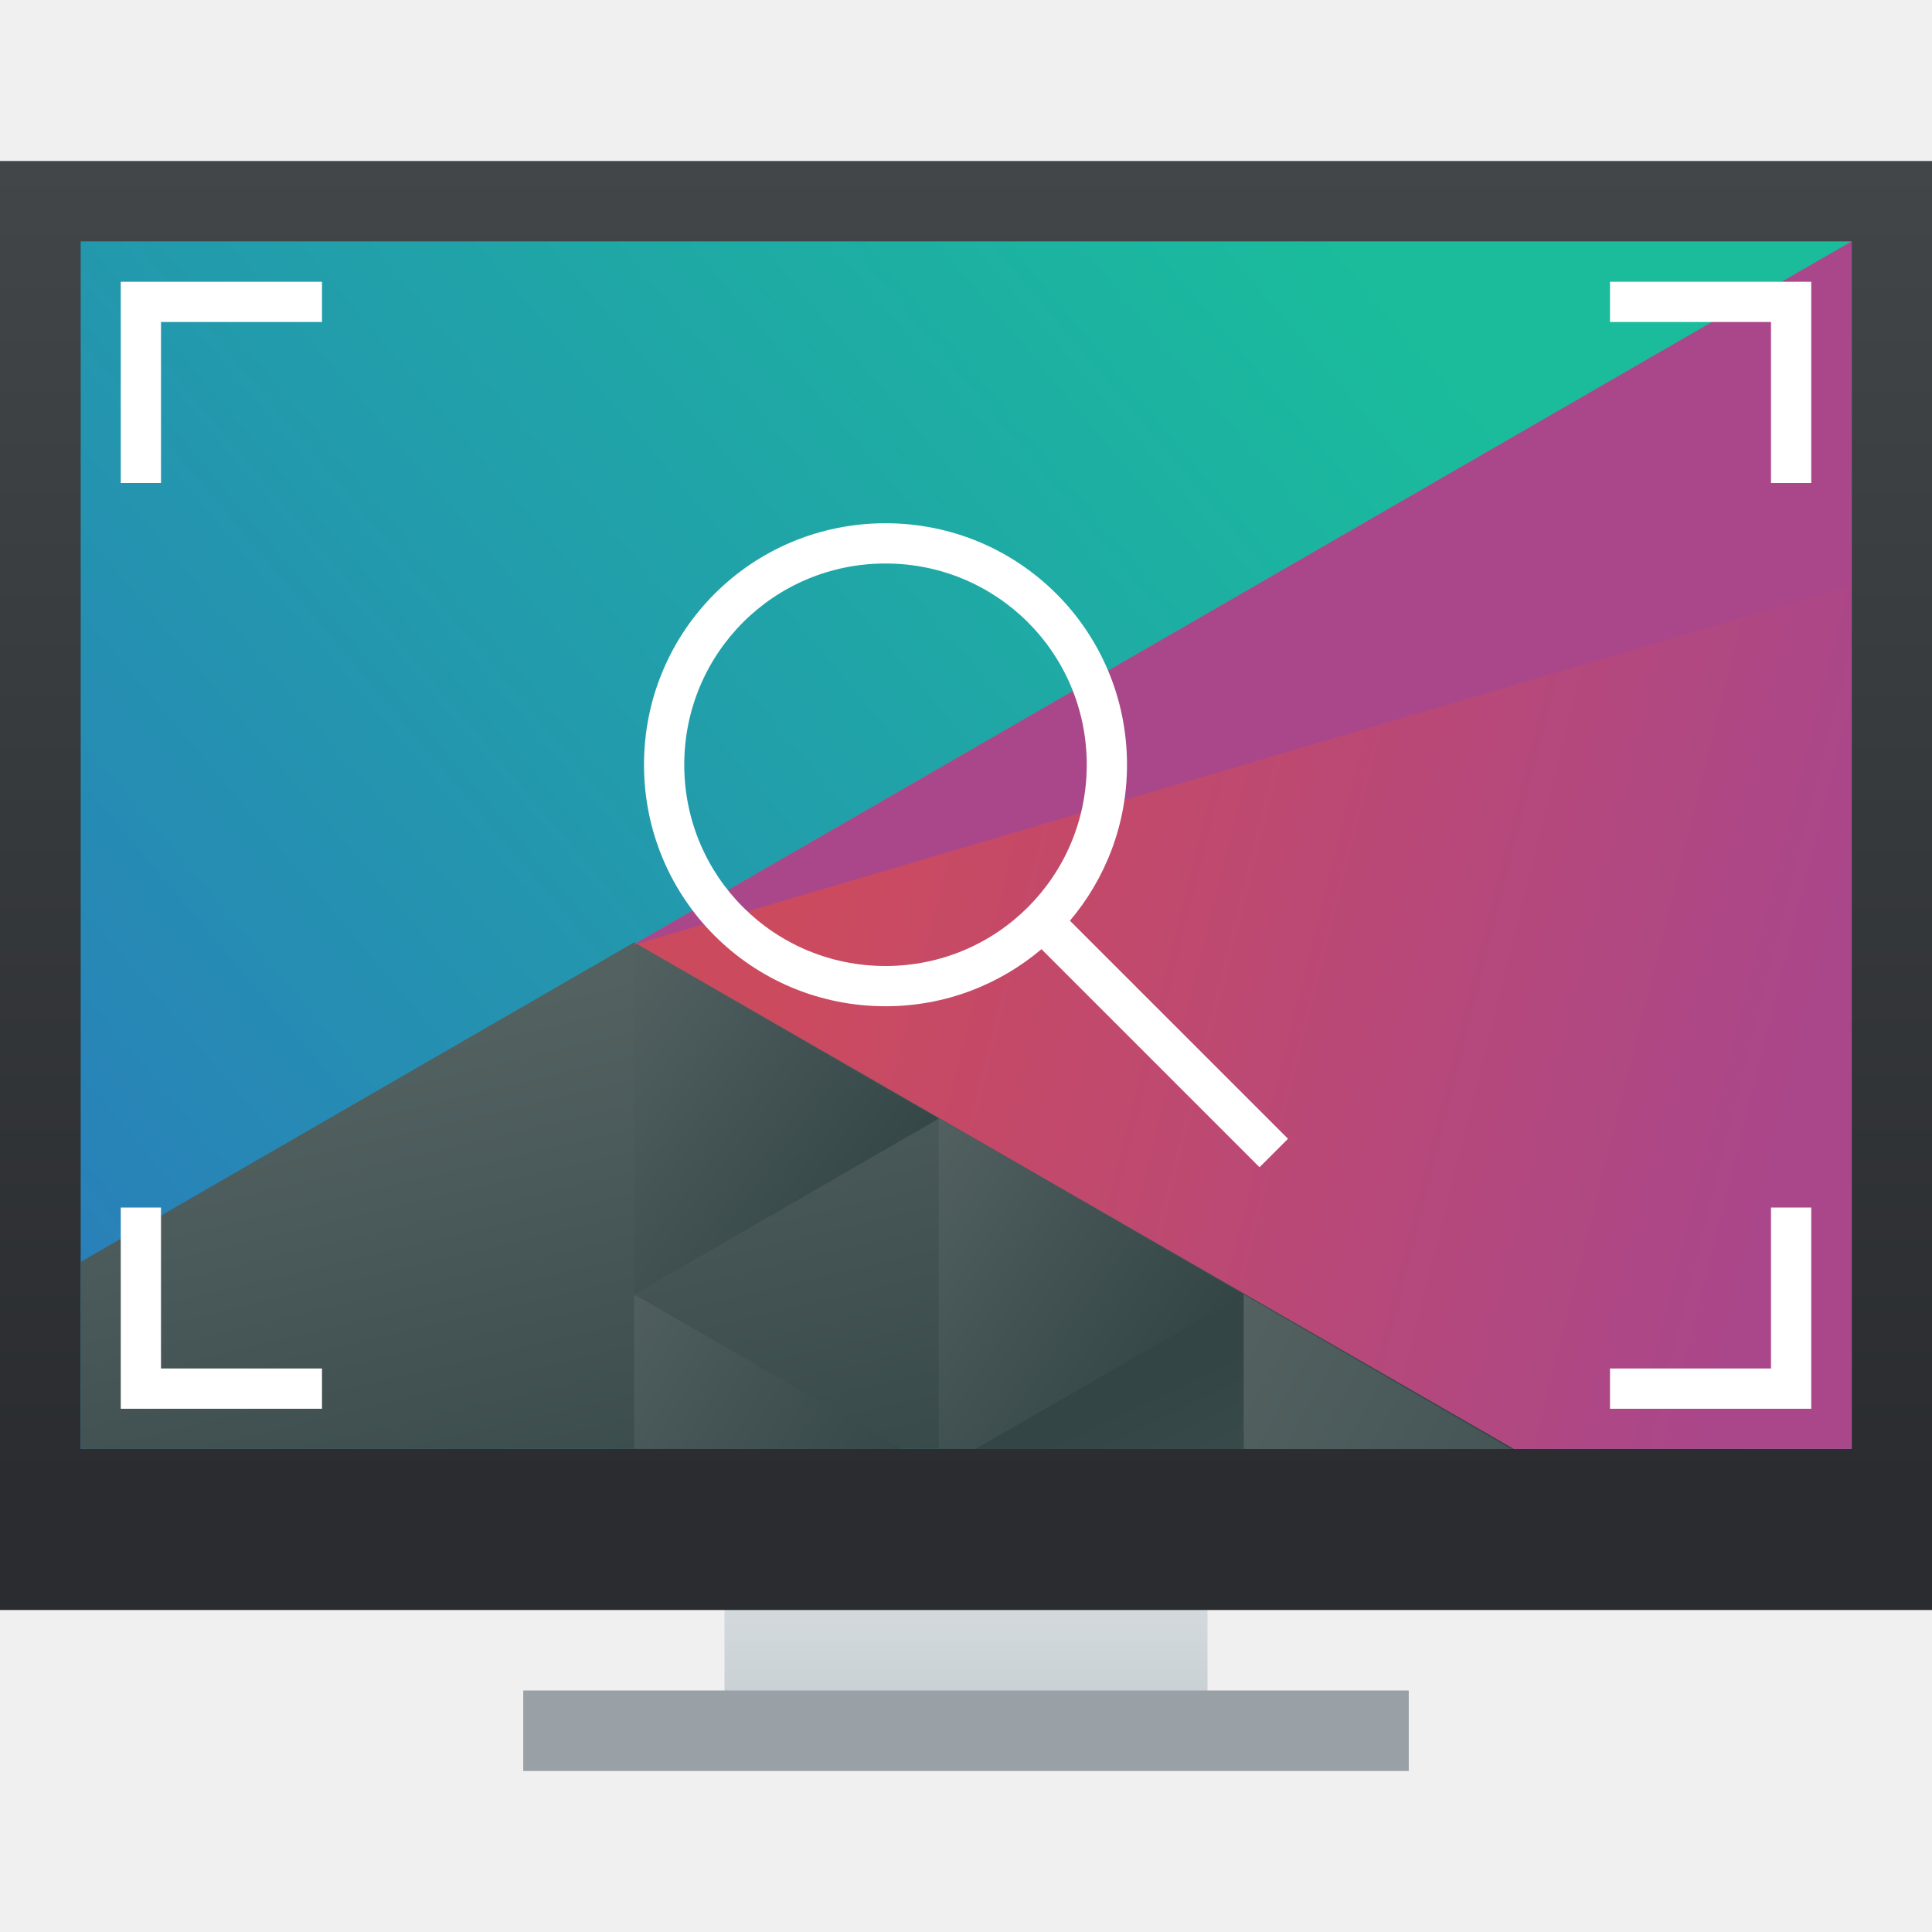
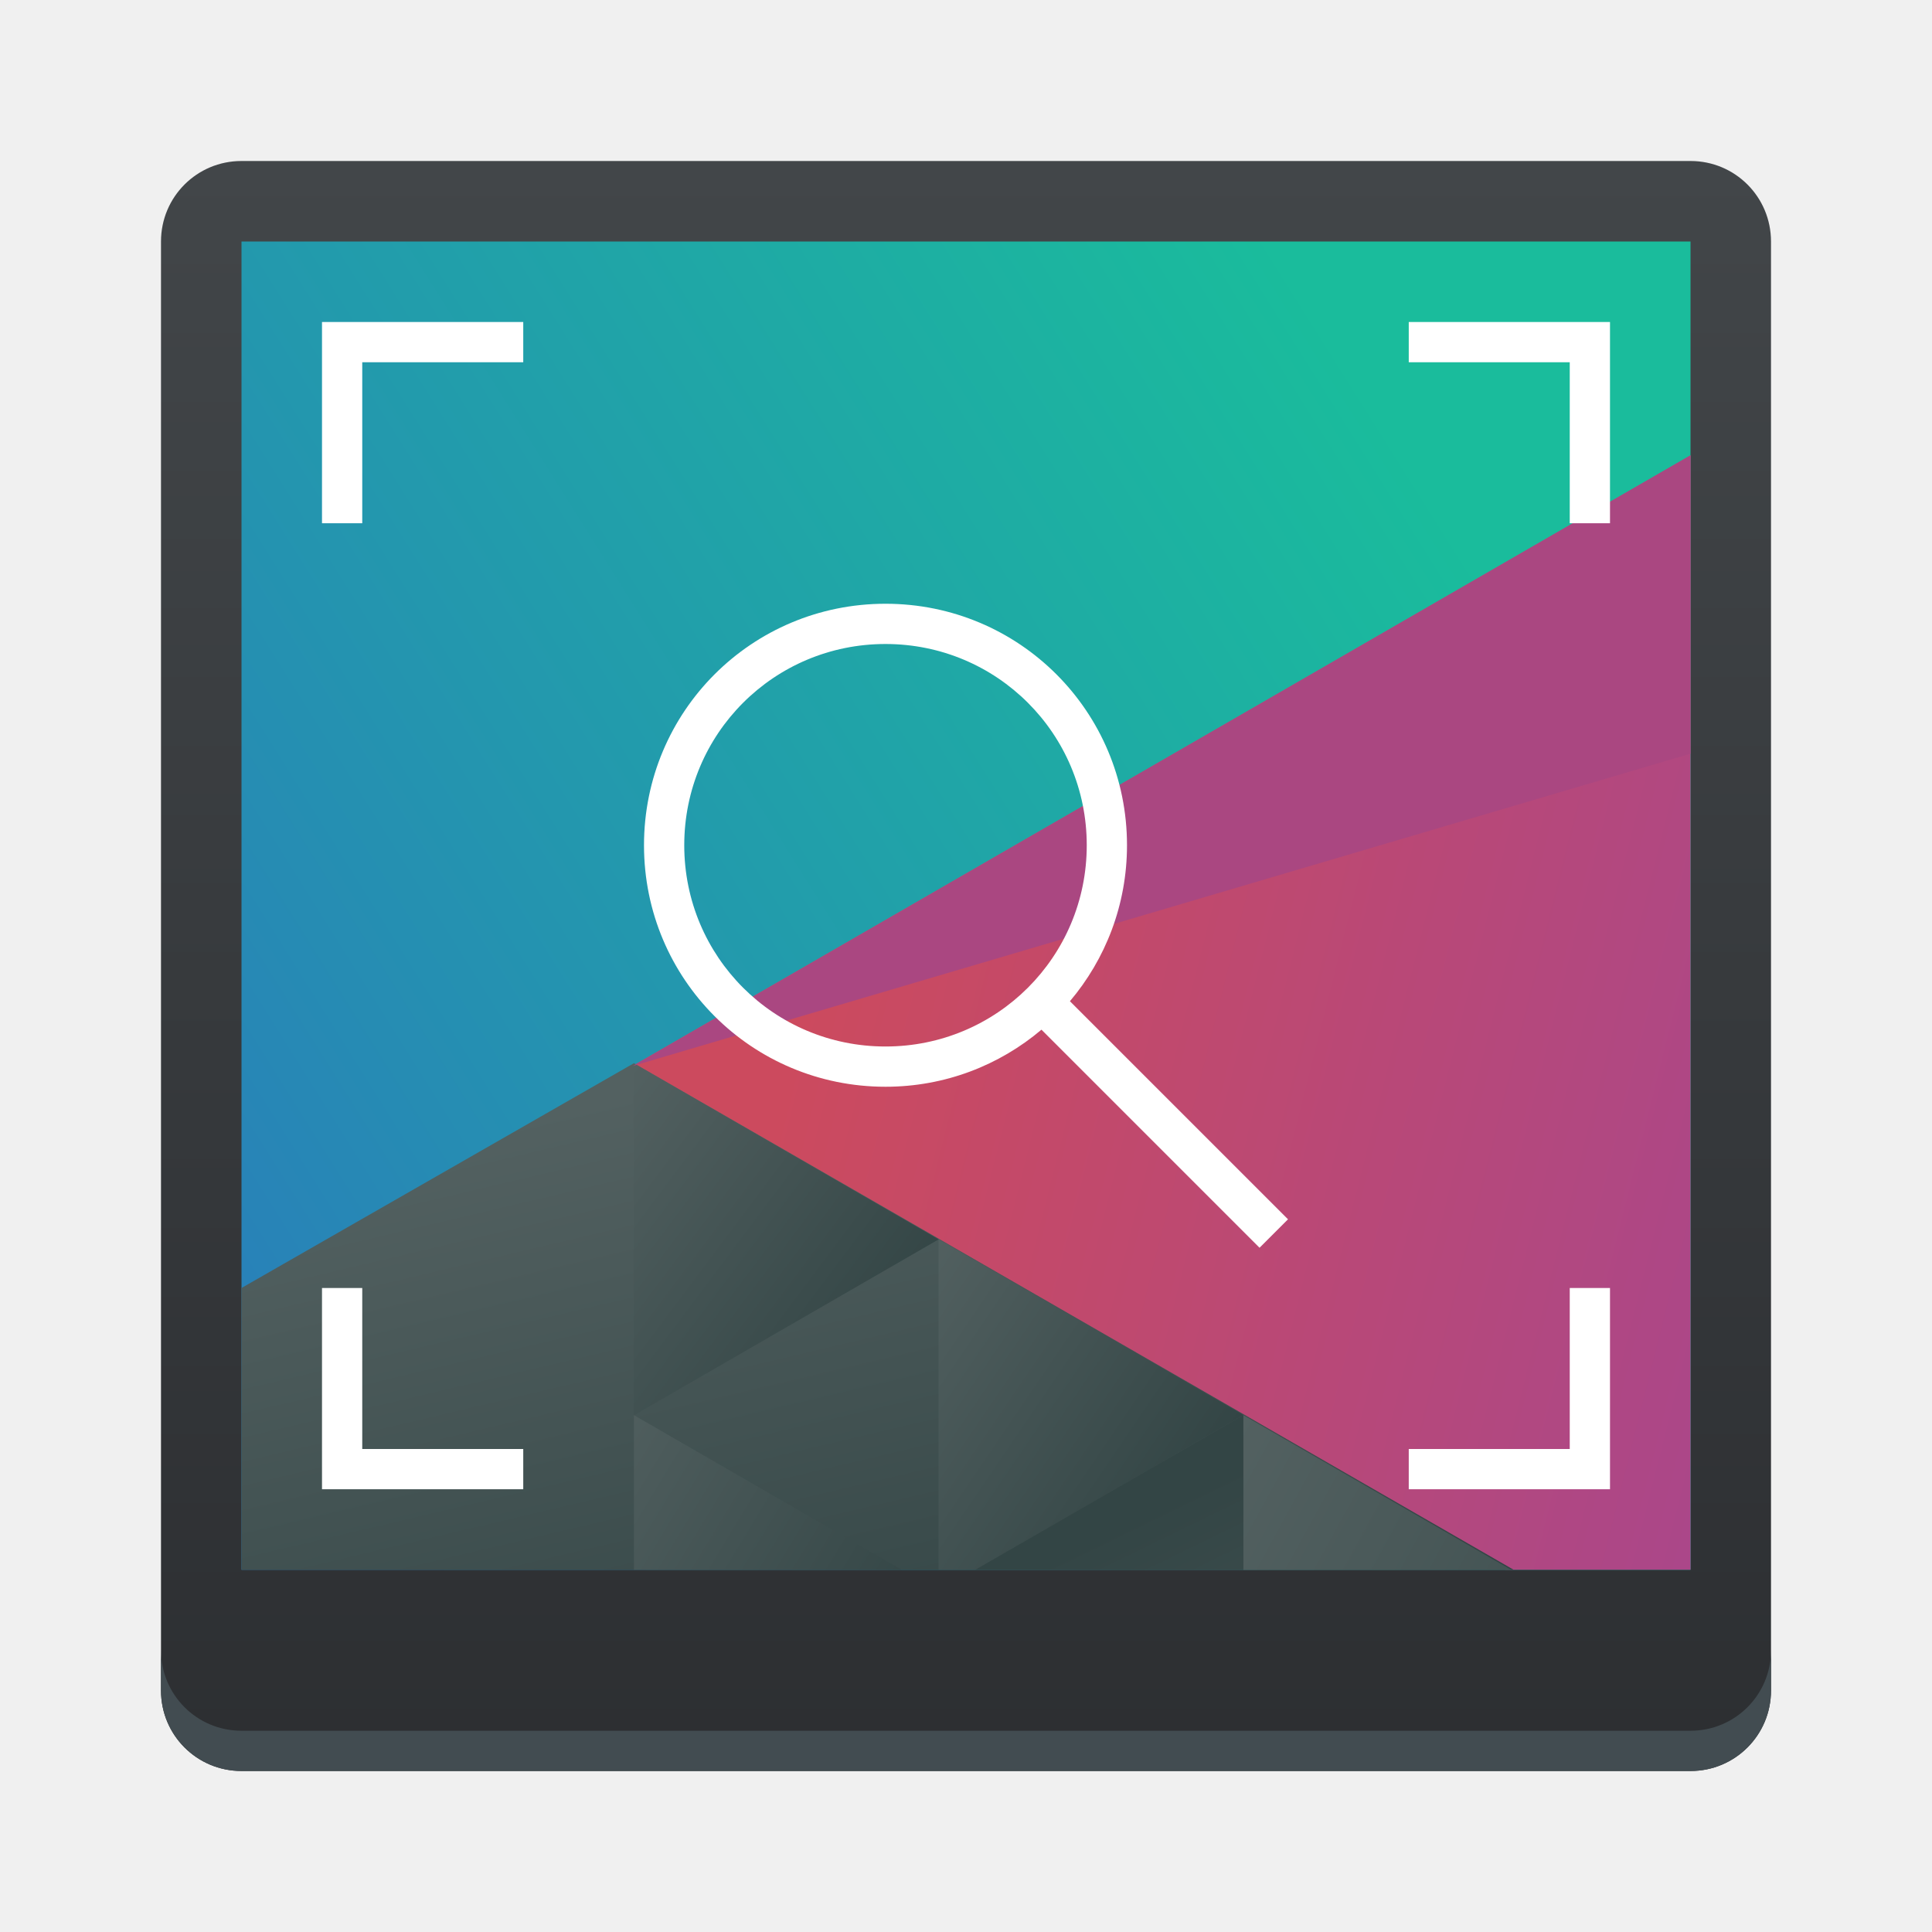
- <svg xmlns="http://www.w3.org/2000/svg" xmlns:xlink="http://www.w3.org/1999/xlink" width="48" height="48">
-   <defs>
-     <linearGradient id="a" y1="536.8" y2="503.8" x2="0" gradientUnits="userSpaceOnUse">
-       <stop stop-color="#2a2c2f" />
-       <stop offset="1" stop-color="#424649" />
+ <svg xmlns="http://www.w3.org/2000/svg" xmlns:xlink="http://www.w3.org/1999/xlink" width="48" height="48" version="1.1" id="svg68">
+   <defs id="defs32">
+     <linearGradient id="a" y1="536.8" y2="503.8" x2="0" gradientUnits="userSpaceOnUse" gradientTransform="matrix(0.8333333,0,0,1.111111,68.09499,-55.97778)">
+       <stop stop-color="#2a2c2f" id="stop2" />
+       <stop offset="1" stop-color="#424649" id="stop4" />
    </linearGradient>
    <linearGradient id="b" y1="547.8" y2="536.8" x2="0" gradientUnits="userSpaceOnUse" gradientTransform="matrix(1 0 0 .54545 0 244)">
-       <stop stop-color="#c6cdd1" />
-       <stop offset="1" stop-color="#e0e5e7" />
+       <stop stop-color="#c6cdd1" id="stop7" />
+       <stop offset="1" stop-color="#e0e5e7" id="stop9" />
    </linearGradient>
-     <linearGradient id="c" y1="5.342" x1="42.799" y2="31.357" x2="11.999" gradientUnits="userSpaceOnUse">
-       <stop stop-color="#1abc9c" />
-       <stop offset="1" stop-color="#2980b9" />
+     <linearGradient id="c" y1="5.342" x1="42.799" y2="31.357" x2="11.999" gradientUnits="userSpaceOnUse" gradientTransform="matrix(0.8926033,0,0,1.200055,378.2235,493.3223)">
+       <stop stop-color="#1abc9c" id="stop12" />
+       <stop offset="1" stop-color="#2980b9" id="stop14" />
    </linearGradient>
    <linearGradient id="d" y1="22.346" x1="29.855" y2="28.506" x2="54.32" gradientUnits="userSpaceOnUse">
-       <stop stop-color="#cc4a5e" />
-       <stop offset="1" stop-color="#aa478a" />
+       <stop stop-color="#cc4a5e" id="stop17" />
+       <stop offset="1" stop-color="#aa478a" id="stop19" />
    </linearGradient>
    <linearGradient id="e" y1="41.22" x1="24.392" y2="25.343" x2="20.643" gradientUnits="userSpaceOnUse">
-       <stop stop-color="#334545" />
-       <stop offset="1" stop-color="#536161" />
+       <stop stop-color="#334545" id="stop22" />
+       <stop offset="1" stop-color="#536161" id="stop24" />
    </linearGradient>
-     <linearGradient xlink:href="#e" id="f" y1="568.8" x1="431.57" y2="562.8" x2="439.57" gradientUnits="userSpaceOnUse" gradientTransform="matrix(-1 0 0 1 839.14-40)" />
+     <linearGradient xlink:href="#e" id="f" y1="568.8" x1="431.57" y2="562.8" x2="439.57" gradientUnits="userSpaceOnUse" gradientTransform="matrix(-1,0,0,1,839.14,-40)" />
    <linearGradient xlink:href="#e" id="g" y1="40.899" x1="56.03" y2="32.475" x2="40.647" gradientUnits="userSpaceOnUse" />
    <linearGradient xlink:href="#e" id="h" y1="32.15" x1="60.895" y2="27.06" x2="53.41" gradientUnits="userSpaceOnUse" />
    <linearGradient xlink:href="#e" id="i" y1="36.527" x1="33.32" y2="31.348" x2="24.78" gradientUnits="userSpaceOnUse" />
    <linearGradient xlink:href="#e" id="j" y1="36.765" x1="34" y2="49.571" x2="40.25" gradientUnits="userSpaceOnUse" />
+     <linearGradient xlink:href="#e" id="linearGradient988" gradientUnits="userSpaceOnUse" x1="24.392" y1="41.22" x2="20.643" y2="25.343" />
+     <linearGradient xlink:href="#a" id="linearGradient6739" x1="428.57" y1="543.8" x2="428.57" y2="503.8" gradientUnits="userSpaceOnUse" />
  </defs>
-   <g transform="translate(-384.57-499.8)">
-     <g stroke-opacity=".55" stroke-width="2.8">
-       <path fill="url(#b)" d="m402.57 536.8v6h12v-6z" />
-       <rect width="48" x="384.57" y="503.8" fill="url(#a)" height="36" />
+   <g transform="translate(-384.57,-499.8)" id="g66">
+     <g stroke-opacity="0.55" stroke-width="2.8" id="g38">
+       <path id="rect30" style="fill:url(#linearGradient6739);fill-opacity:1;stroke-width:2;stroke-linecap:round;stroke-linejoin:round" d="m 390.57,503.8 h 36 c 1.108,0 2,0.892 2,2 v 36 c 0,1.108 -0.892,2 -2,2 h -36 c -1.108,0 -2,-0.892 -2,-2 v -36 c 0,-1.108 0.892,-2 2,-2 z" />
+       <path id="path36" d="m 388.57,540.8 v 1 c 0,1.108 0.892,2 2,2 h 36 c 1.108,0 2,-0.892 2,-2 v -1 c 0,1.108 -0.892,2 -2,2 h -36 c -1.108,0 -2,-0.892 -2,-2 z" style="opacity:1;fill:#424c51;fill-opacity:1;stroke:none;stroke-width:2;stroke-linecap:round;stroke-linejoin:round;stroke-miterlimit:4;stroke-dasharray:none;stroke-opacity:1" />
    </g>
-     <g transform="matrix(.91667 0 0 .91667 34.05 43.983)">
-       <path fill="url(#c)" d="m12 6v30h44v-30z" transform="matrix(1.09091 0 0 1.09091 371.48 497.25)" />
-       <g stroke-width="2">
-         <path fill="url(#d)" d="m56 6l-30.28 17.482 21.682 12.518h8.6z" transform="matrix(1.09091 0 0 1.09091 371.48 497.25)" />
-         <path fill="url(#e)" d="m25.75 23.416l-13.75 7.939v4.645h35.605z" transform="matrix(1.09091 0 0 1.09091 371.48 497.25)" />
-         <path fill="url(#f)" d="m407.83 527.57l-8.259-4.768v9.536z" />
-         <path fill="url(#g)" d="m40.891 32.16v3.844h6.656z" transform="matrix(1.09091 0 0 1.09091 371.48 497.25)" />
-         <path fill="url(#h)" d="m53.32 27.787v8.213h.916l6.654-3.842z" transform="matrix(1.09091 0 0 1.09091 349.66 497.25)" />
-         <path fill="url(#i)" d="m25.75 32.16v3.842h6.654z" transform="matrix(1.09091 0 0 1.09091 371.48 497.25)" />
-         <path fill="url(#j)" d="m40.891 32.16l-6.656 3.844h6.656z" transform="matrix(1.09091 0 0 1.09091 371.48 497.25)" />
-         <path fill="#aa478a" d="m399.54 522.87l33.03-19.07v9.317z" />
+     <g transform="matrix(0.9166242,0,0,0.9166242,34.06297,47.00887)" id="g60">
+       <path fill="url(#c)" d="m 388.935,500.523 v 36.002 h 39.275 v -36.002 z" id="path40" style="fill:url(#c);stroke-width:1.035" />
+       <g stroke-width="2" id="g58">
+         <path fill="url(#d)" d="M 52.002,8.313 25.72,23.482 47.402,36 l 4.6,0.001 z" transform="matrix(1.09091,0,0,1.09091,371.48,497.25)" id="path42" style="fill:url(#d)" />
+         <path fill="url(#e)" d="m 25.75,23.416 -9.75,5.585 6e-6,7 L 47.605,36 Z" transform="matrix(1.09091,0,0,1.09091,371.48,497.25)" id="path44" style="fill:url(#linearGradient988)" />
+         <path fill="url(#f)" d="m 407.83,527.57 -8.259,-4.768 v 9.536 z" id="path46" style="fill:url(#f)" />
+         <path fill="url(#g)" d="m 40.891,32.16 v 3.844 h 6.656 z" transform="matrix(1.09091,0,0,1.09091,371.48,497.25)" id="path48" style="fill:url(#g)" />
+         <path fill="url(#h)" d="M 53.32,27.787 V 36 h 0.916 l 6.654,-3.842 z" transform="matrix(1.09091,0,0,1.09091,349.66,497.25)" id="path50" style="fill:url(#h)" />
+         <path fill="url(#i)" d="m 25.75,32.16 v 3.842 h 6.654 z" transform="matrix(1.09091,0,0,1.09091,371.48,497.25)" id="path52" style="fill:url(#i)" />
+         <path fill="url(#j)" d="m 40.891,32.16 -6.656,3.844 h 6.656 z" transform="matrix(1.09091,0,0,1.09091,371.48,497.25)" id="path54" style="fill:url(#j)" />
+         <path id="path56" style="fill:#aa4781;fill-opacity:1;stroke-width:1.833" d="M 42,11.312 15.721,26.484 42,18.725 Z" transform="matrix(1.09096,0,0,1.09096,382.389,493.9768)" />
      </g>
    </g>
-     <rect width="22" x="397.57" y="541.8" stroke-opacity=".55" fill="#99a1a7" height="2" stroke-width="2.8" />
-     <path fill="#ffffff" stroke-width=".1" d="m3 7v5h1v-4h4v-1zm37 0v1h4v4h1v-5zm-18 6c-3.324 0-6 2.676-6 6 0 3.324 2.676 6 6 6 1.481 0 2.831-.535 3.875-1.418l5.418 5.418.707-.707-5.418-5.418c.883-1.044 1.418-2.394 1.418-3.875 0-3.324-2.676-6-6-6m0 1c2.77 0 5 2.23 5 5 0 2.77-2.23 5-5 5-2.77 0-5-2.23-5-5 0-2.77 2.23-5 5-5m-19 16v5h5v-1h-4v-4zm41 0v4h-4v1h5v-5z" transform="translate(384.57 499.8)" />
+     <path fill="#ffffff" stroke-width="0.1" d="m 392.57,507.8 v 5 h 1 v -4 h 4 V 507.8 Z" id="path64" />
+     <path d="m 419.57,507.8 v 1 h 4 v 4 h 1 V 507.8 Z" style="fill:#ffffff;stroke-width:0.1" id="path1418" />
+     <path d="m 423.57,531.8 v 4 h -4 v 1 h 5 v -5 z" style="fill:#ffffff;stroke-width:0.1" id="path3157" />
+     <path d="m 392.57,531.8 v 5 h 5 v -1 h -4 v -4 z" style="fill:#ffffff;stroke-width:0.1" id="path2892" />
  </g>
+   <path d="m 22,15 c -3.324,0 -6,2.676 -6,6 0,3.324 2.676,6 6,6 1.481,0 2.831,-0.535 3.875,-1.418 L 31.293,31 32,30.293 26.582,24.875 C 27.465,23.831 28,22.481 28,21 28,17.676 25.324,15 22,15 m 0,1 c 2.77,0 5,2.23 5,5 0,2.77 -2.23,5 -5,5 -2.77,0 -5,-2.23 -5,-5 0,-2.77 2.23,-5 5,-5" style="fill:#ffffff;stroke-width:0.1" id="path1011" />
</svg>
